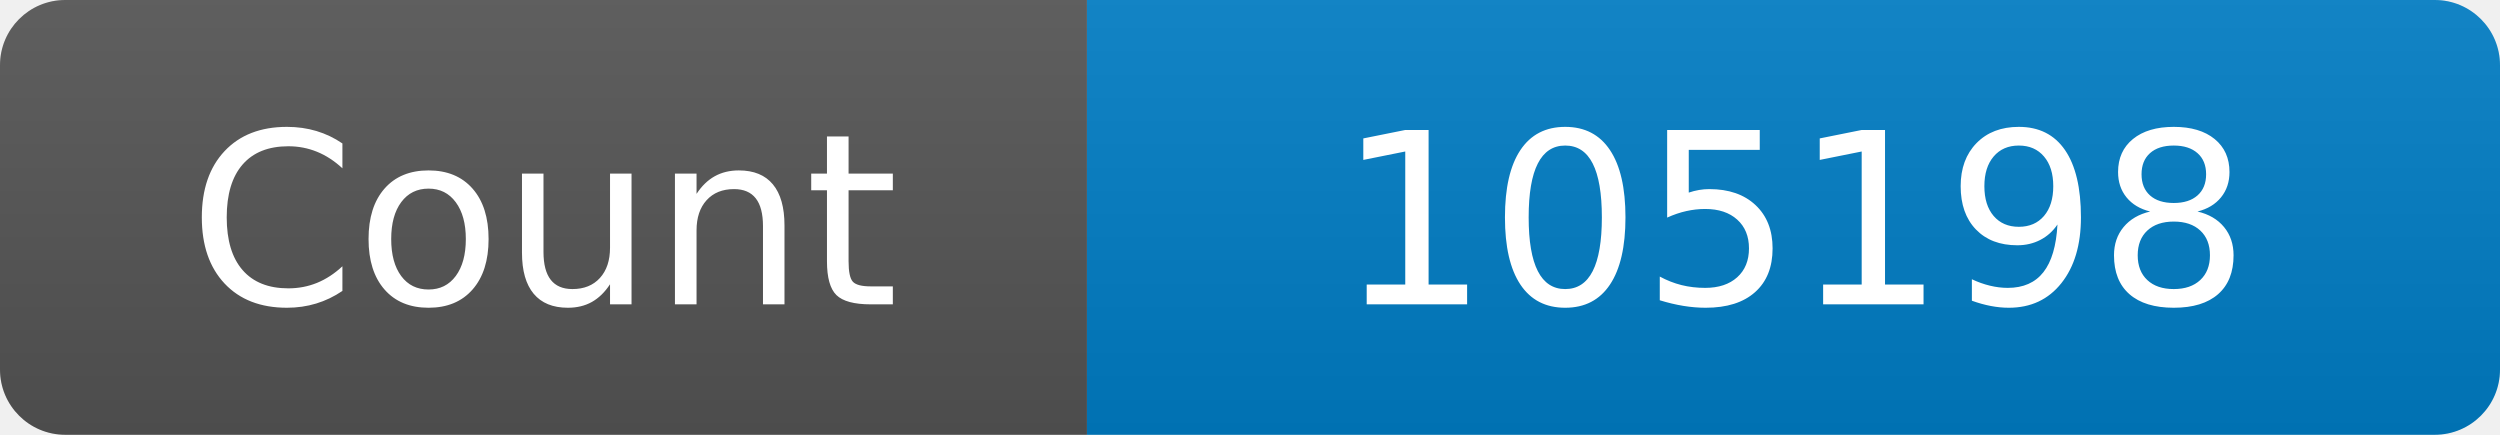
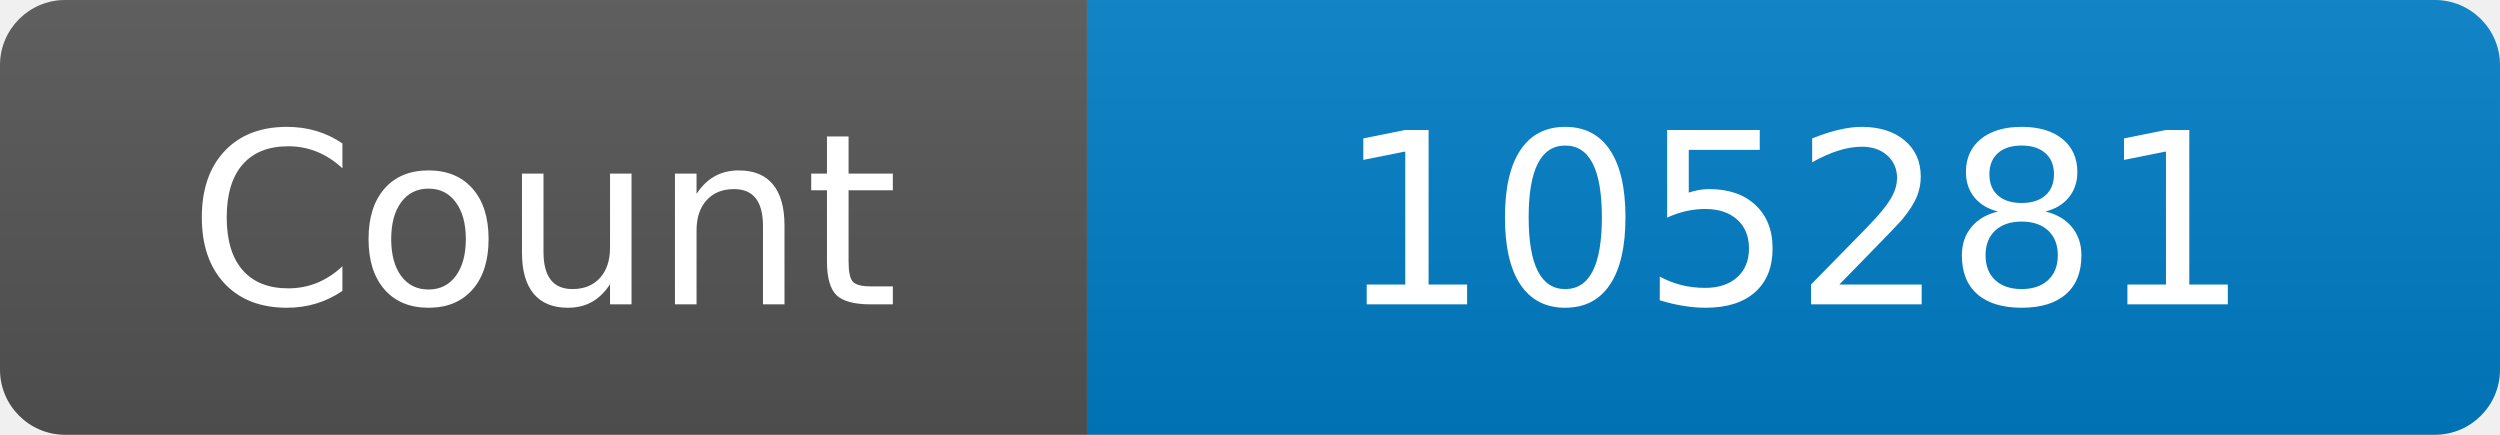
<svg xmlns="http://www.w3.org/2000/svg" width="115" height="20" role="img" aria-label="Maintained?: yes">
  <linearGradient id="s" x2="0" y2="100%">
    <stop offset="0" stop-color="#bbb" stop-opacity=".1" />
    <stop offset="1" stop-opacity=".1" />
  </linearGradient>
  <clipPath id="r">
    <rect width="115" height="20" rx="3" fill="#fff" />
  </clipPath>
  <g clip-path="url(#r)">
    <rect width="50" height="20" fill="#555" />
    <rect x="50" width="160" height="20" fill="#007ec6" />
    <rect width="115" height="20" fill="url(#s)" />
  </g>
  <g fill="#fff" text-anchor="middle" font-family="Verdana,Geneva,DejaVu Sans,sans-serif" font-size="110">
    <text x="250" y="140" transform="scale(.1)" fill="#fff">Count</text>
-     <text x="825" y="140" transform="scale(.1)" fill="#fff">105198</text>
+     <text x="825" y="140" transform="scale(.1)" fill="#fff">105281</text>
  </g>
</svg>
